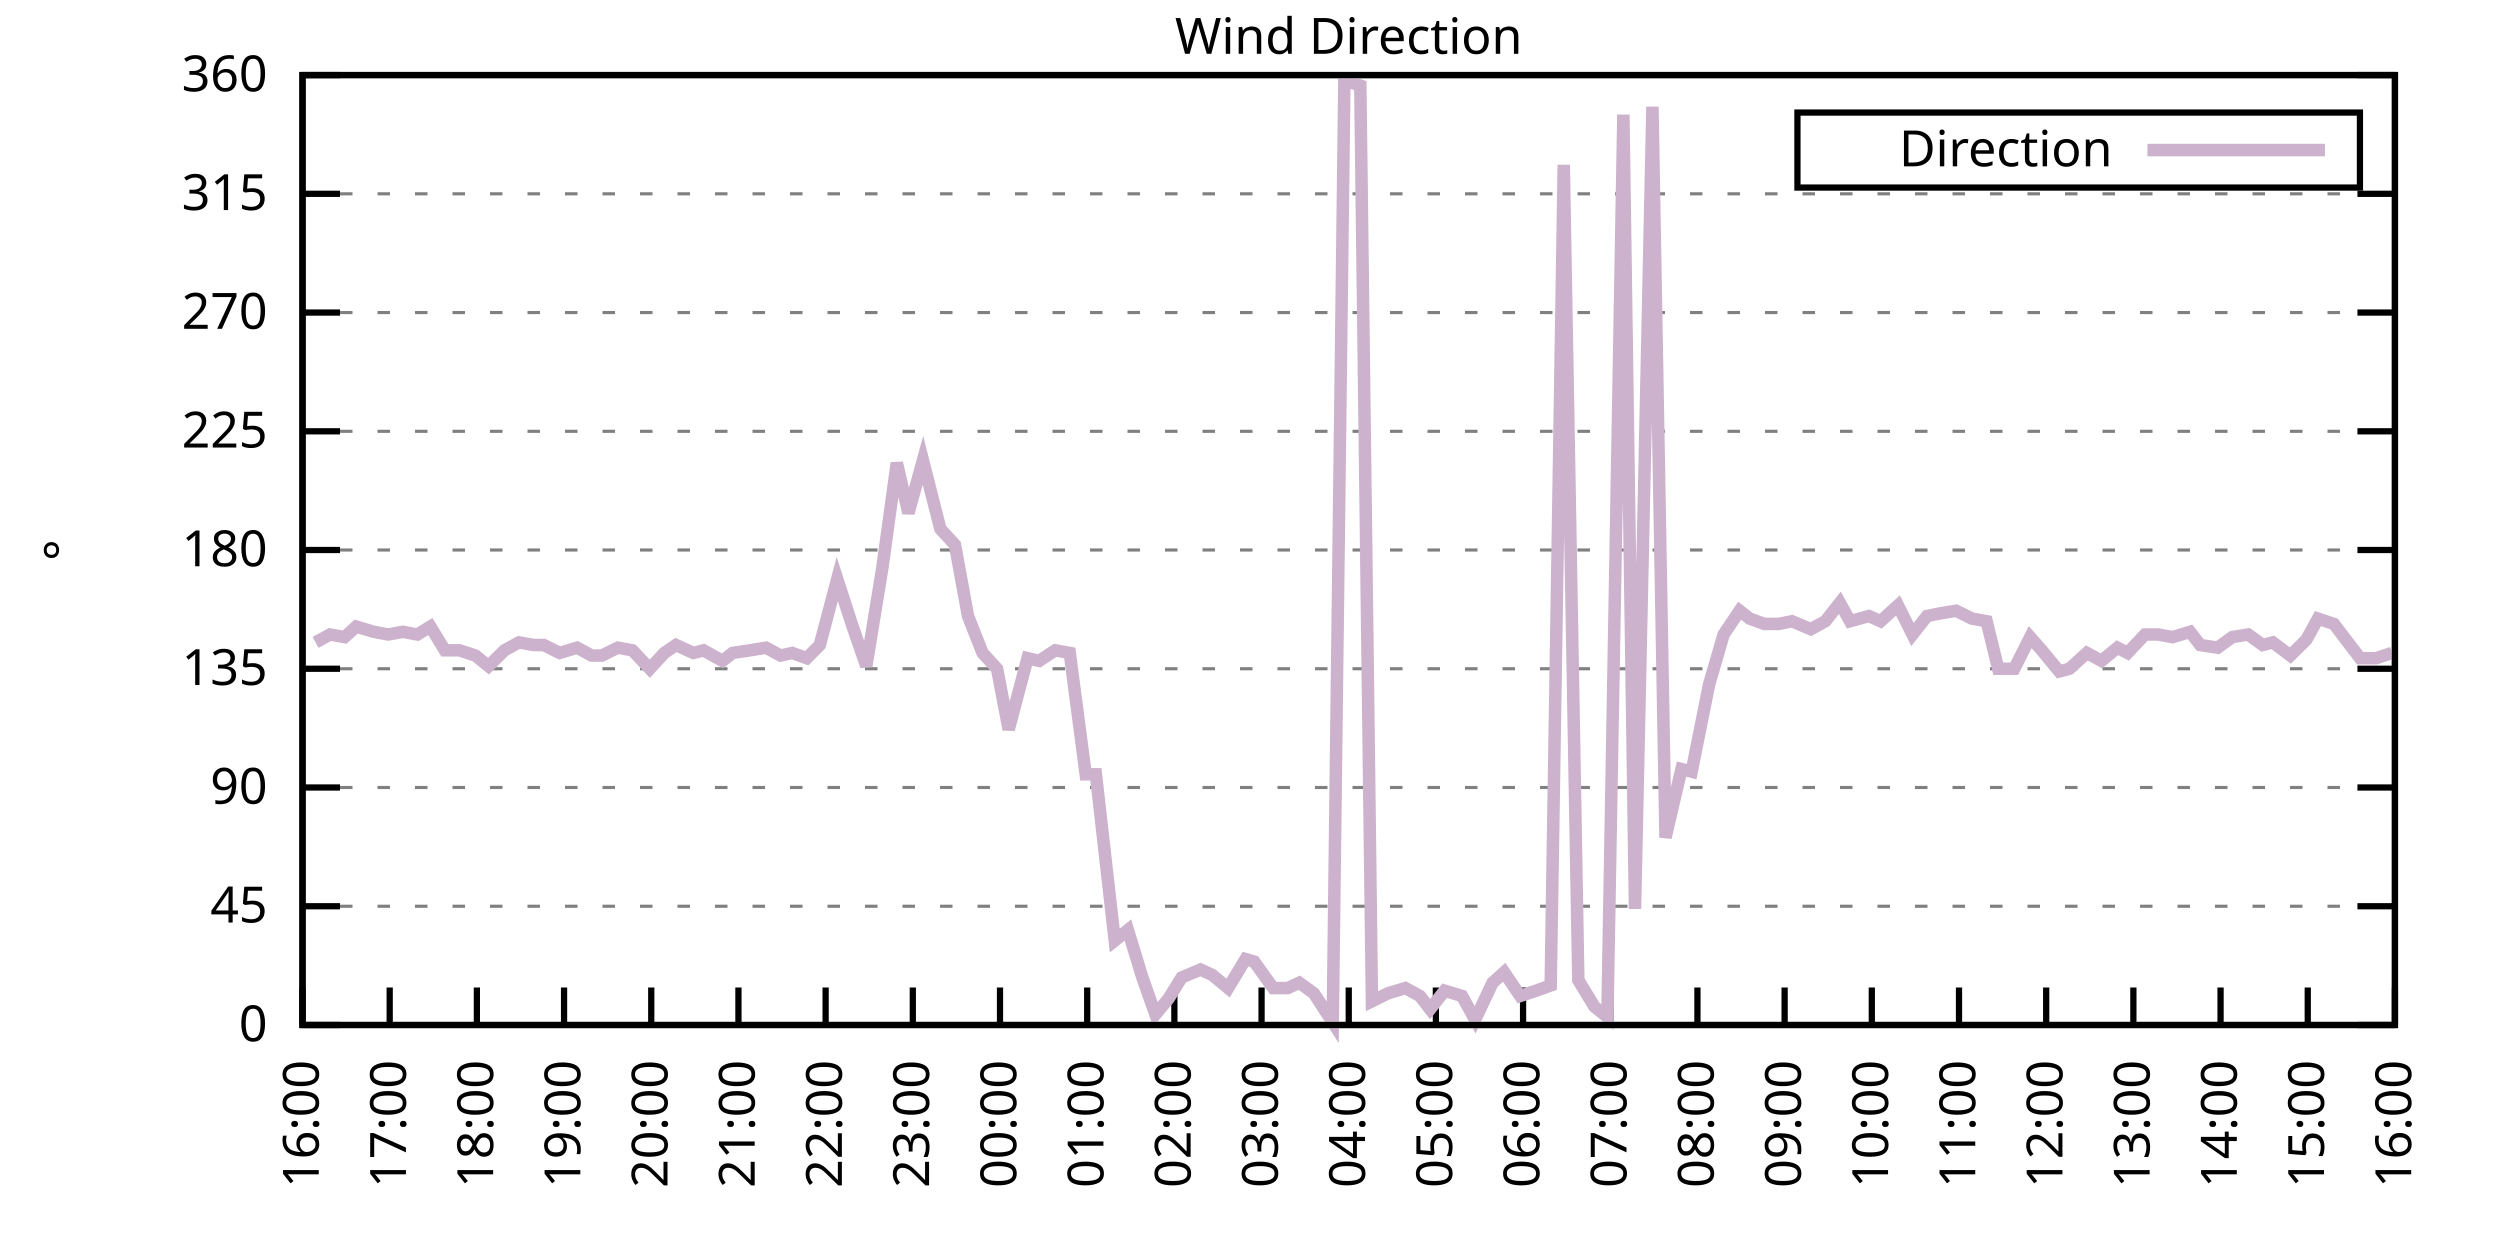
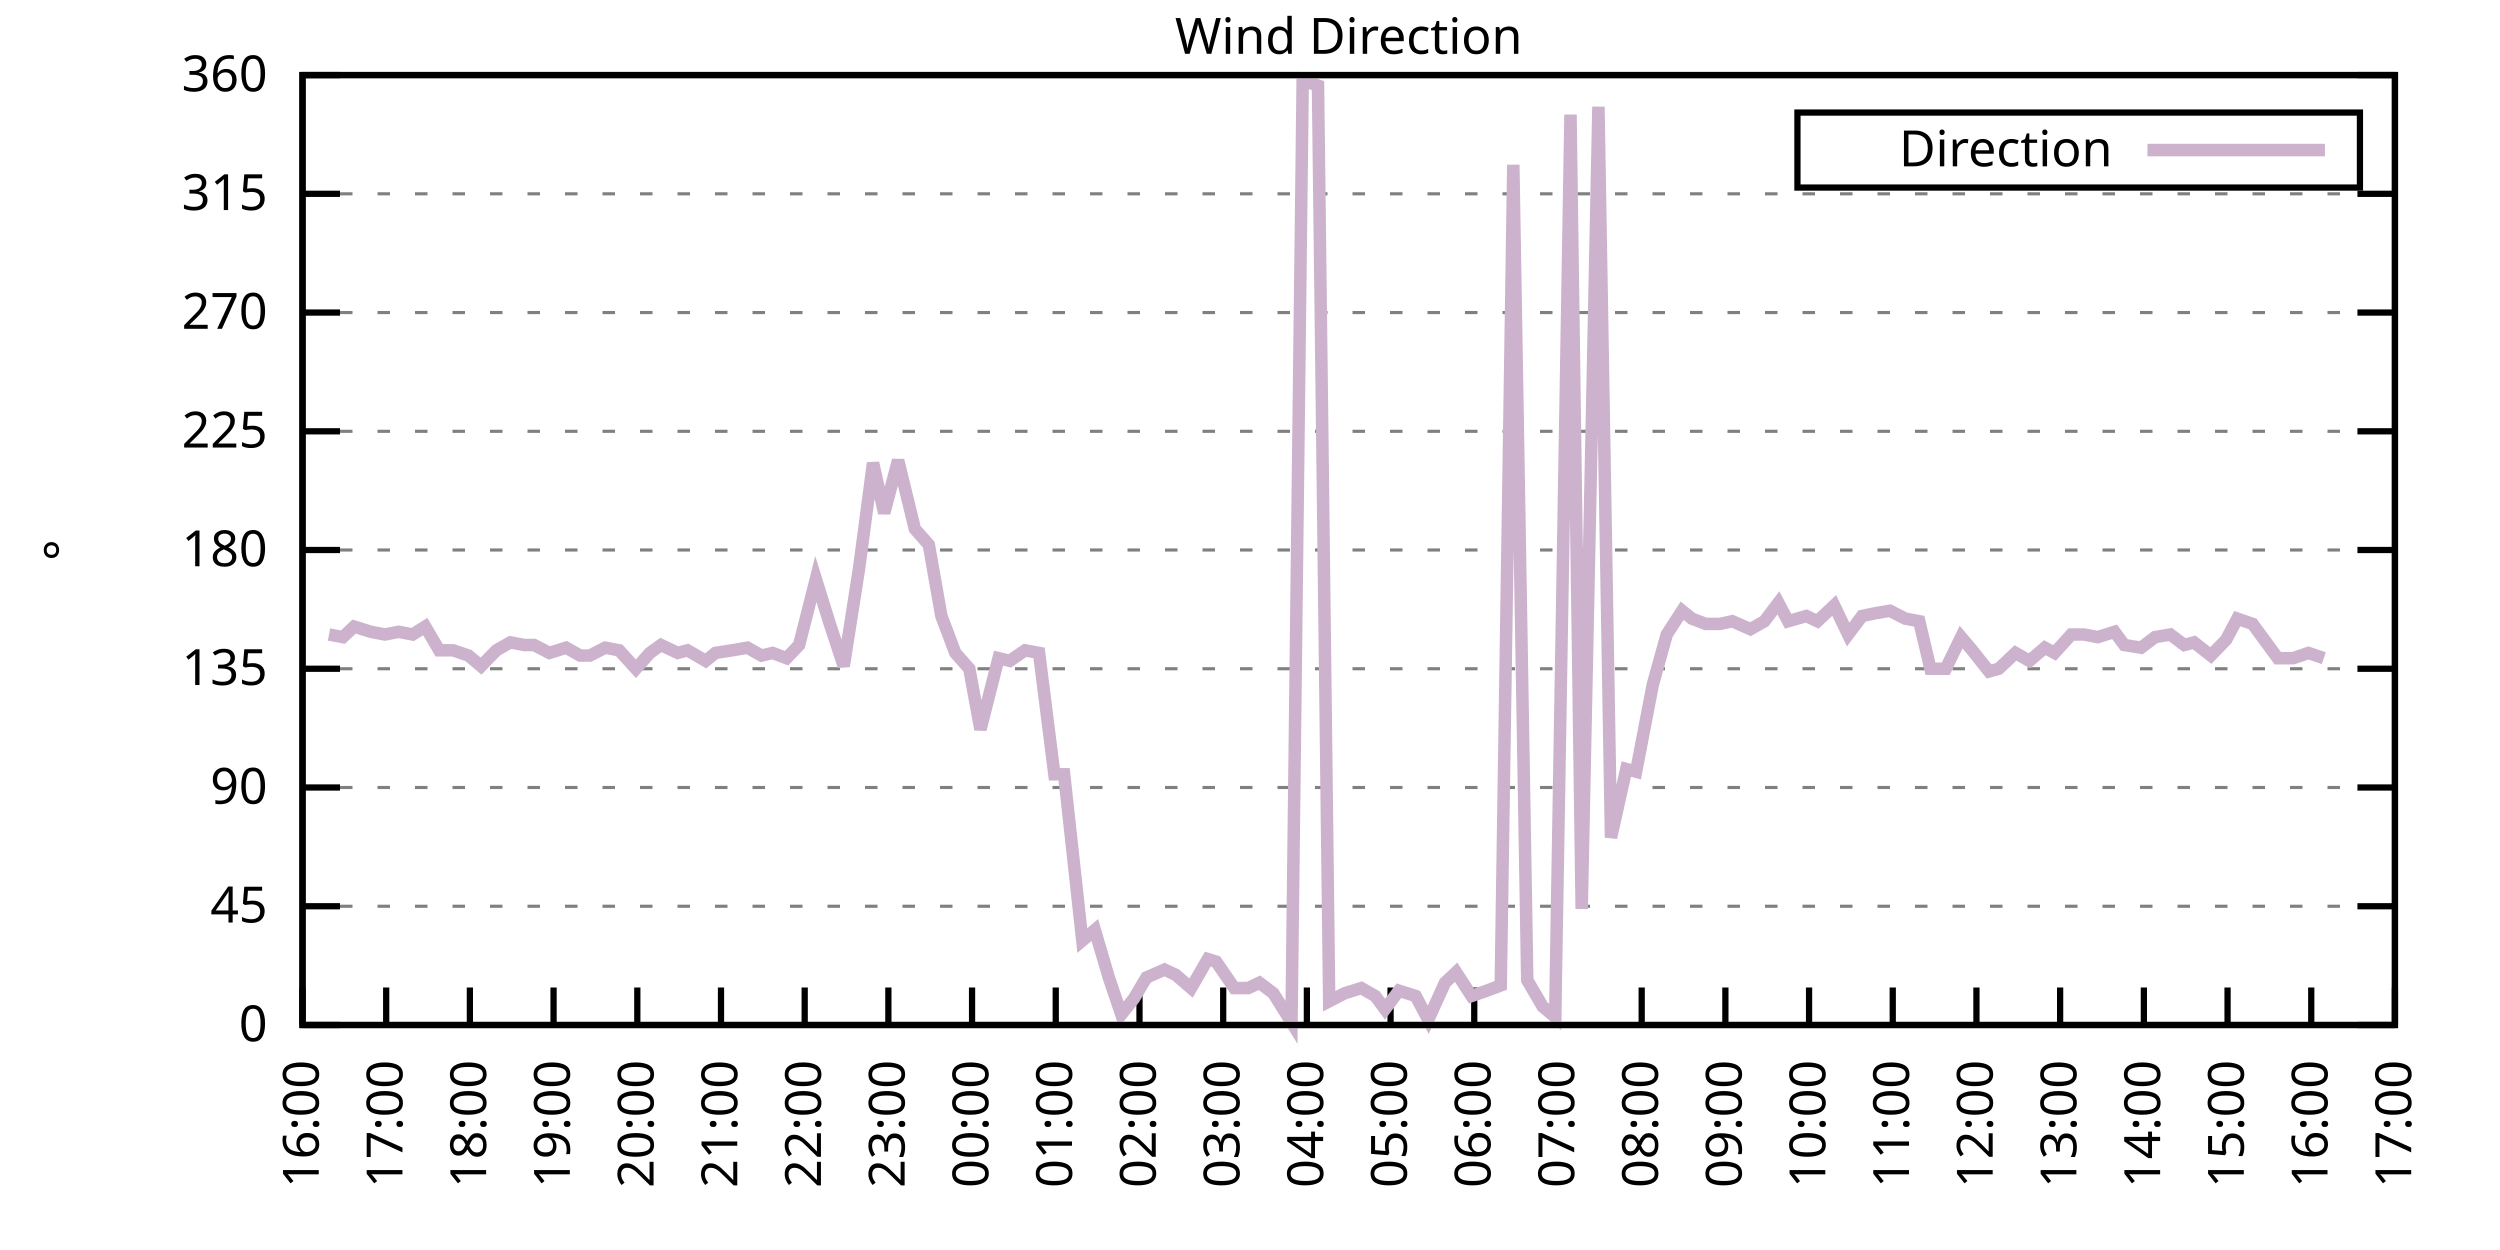
<svg xmlns="http://www.w3.org/2000/svg" xmlns:xlink="http://www.w3.org/1999/xlink" width="400" height="200" viewBox="0 0 400 200">
  <g id="gnuplot_canvas">
    <rect x="0" y="0" width="400" height="200" fill="none" />
    <defs>
      <circle id="gpDot" r="0.5" stroke-width="0.5" stroke="currentColor" />
      <path id="gpPt0" stroke-width="0.333" stroke="currentColor" d="M-1,0 h2 M0,-1 v2" />
      <path id="gpPt1" stroke-width="0.333" stroke="currentColor" d="M-1,-1 L1,1 M1,-1 L-1,1" />
      <path id="gpPt2" stroke-width="0.333" stroke="currentColor" d="M-1,0 L1,0 M0,-1 L0,1 M-1,-1 L1,1 M-1,1 L1,-1" />
      <rect id="gpPt3" stroke-width="0.333" stroke="currentColor" x="-1" y="-1" width="2" height="2" />
      <rect id="gpPt4" stroke-width="0.333" stroke="currentColor" fill="currentColor" x="-1" y="-1" width="2" height="2" />
      <circle id="gpPt5" stroke-width="0.333" stroke="currentColor" cx="0" cy="0" r="1" />
      <use xlink:href="#gpPt5" id="gpPt6" fill="currentColor" stroke="none" />
      <path id="gpPt7" stroke-width="0.333" stroke="currentColor" d="M0,-1.33 L-1.33,0.67 L1.33,0.67 z" />
      <use xlink:href="#gpPt7" id="gpPt8" fill="currentColor" stroke="none" />
      <use xlink:href="#gpPt7" id="gpPt9" stroke="currentColor" transform="rotate(180)" />
      <use xlink:href="#gpPt9" id="gpPt10" fill="currentColor" stroke="none" />
      <use xlink:href="#gpPt3" id="gpPt11" stroke="currentColor" transform="rotate(45)" />
      <use xlink:href="#gpPt11" id="gpPt12" fill="currentColor" stroke="none" />
      <path id="gpPt13" stroke-width="0.333" stroke="currentColor" d="M0,1.330 L1.265,0.411 L0.782,-1.067 L-0.782,-1.076 L-1.265,0.411 z" />
      <use xlink:href="#gpPt13" id="gpPt14" fill="currentColor" stroke="none" />
      <filter id="textbox" filterUnits="objectBoundingBox" x="0" y="0" height="1" width="1">
        <feFlood flood-color="white" flood-opacity="1" result="bgnd" />
        <feComposite in="SourceGraphic" in2="bgnd" operator="atop" />
      </filter>
      <filter id="greybox" filterUnits="objectBoundingBox" x="0" y="0" height="1" width="1">
        <feFlood flood-color="lightgrey" flood-opacity="1" result="grey" />
        <feComposite in="SourceGraphic" in2="grey" operator="atop" />
      </filter>
    </defs>
    <g fill="none" color="white" stroke="currentColor" stroke-width="1.00" stroke-linecap="butt" stroke-linejoin="miter">
</g>
    <g fill="none" color="black" stroke="currentColor" stroke-width="1.00" stroke-linecap="butt" stroke-linejoin="miter">
      <g stroke="none" shape-rendering="crispEdges">
        <polygon fill="rgb(255, 255, 255)" points="48.40,164.00 383.18,164.00 383.18,12.02 48.40,12.02 " />
      </g>
    </g>
    <g fill="none" color="black" stroke="currentColor" stroke-width="1.00" stroke-linecap="butt" stroke-linejoin="miter">
</g>
    <g fill="none" color="black" stroke="black" stroke-width="0.50" stroke-linecap="butt" stroke-linejoin="miter">
</g>
    <g fill="none" color="gray" stroke="currentColor" stroke-width="0.50" stroke-linecap="butt" stroke-linejoin="miter">
      <path stroke="gray" stroke-dasharray="2,4" class="gridline" d="M48.40,164.00 L383.19,164.00  " />
    </g>
    <g fill="none" color="gray" stroke="gray" stroke-width="1.00" stroke-linecap="butt" stroke-linejoin="miter">
</g>
    <g fill="none" color="black" stroke="currentColor" stroke-width="1.00" stroke-linecap="butt" stroke-linejoin="miter">
      <path stroke="black" d="M48.40,164.00 L54.40,164.00 M383.19,164.00 L377.19,164.00  " />
      <g transform="translate(42.80,166.60)" stroke="none" fill="black" font-family="Sans" font-size="8.00" text-anchor="end">
        <text>
          <tspan font-family="Sans"> 0</tspan>
        </text>
      </g>
    </g>
    <g fill="none" color="black" stroke="currentColor" stroke-width="1.00" stroke-linecap="butt" stroke-linejoin="miter">
</g>
    <g fill="none" color="black" stroke="black" stroke-width="0.50" stroke-linecap="butt" stroke-linejoin="miter">
</g>
    <g fill="none" color="gray" stroke="currentColor" stroke-width="0.50" stroke-linecap="butt" stroke-linejoin="miter">
      <path stroke="gray" stroke-dasharray="2,4" class="gridline" d="M48.40,145.00 L383.19,145.00  " />
    </g>
    <g fill="none" color="gray" stroke="gray" stroke-width="1.00" stroke-linecap="butt" stroke-linejoin="miter">
</g>
    <g fill="none" color="black" stroke="currentColor" stroke-width="1.00" stroke-linecap="butt" stroke-linejoin="miter">
      <path stroke="black" d="M48.40,145.00 L54.40,145.00 M383.19,145.00 L377.19,145.00  " />
      <g transform="translate(42.80,147.60)" stroke="none" fill="black" font-family="Sans" font-size="8.00" text-anchor="end">
        <text>
          <tspan font-family="Sans"> 45</tspan>
        </text>
      </g>
    </g>
    <g fill="none" color="black" stroke="currentColor" stroke-width="1.00" stroke-linecap="butt" stroke-linejoin="miter">
</g>
    <g fill="none" color="black" stroke="black" stroke-width="0.50" stroke-linecap="butt" stroke-linejoin="miter">
</g>
    <g fill="none" color="gray" stroke="currentColor" stroke-width="0.50" stroke-linecap="butt" stroke-linejoin="miter">
      <path stroke="gray" stroke-dasharray="2,4" class="gridline" d="M48.40,126.00 L383.19,126.00  " />
    </g>
    <g fill="none" color="gray" stroke="gray" stroke-width="1.00" stroke-linecap="butt" stroke-linejoin="miter">
</g>
    <g fill="none" color="black" stroke="currentColor" stroke-width="1.00" stroke-linecap="butt" stroke-linejoin="miter">
      <path stroke="black" d="M48.40,126.00 L54.40,126.00 M383.19,126.00 L377.19,126.00  " />
      <g transform="translate(42.80,128.60)" stroke="none" fill="black" font-family="Sans" font-size="8.00" text-anchor="end">
        <text>
          <tspan font-family="Sans"> 90</tspan>
        </text>
      </g>
    </g>
    <g fill="none" color="black" stroke="currentColor" stroke-width="1.00" stroke-linecap="butt" stroke-linejoin="miter">
</g>
    <g fill="none" color="black" stroke="black" stroke-width="0.50" stroke-linecap="butt" stroke-linejoin="miter">
</g>
    <g fill="none" color="gray" stroke="currentColor" stroke-width="0.50" stroke-linecap="butt" stroke-linejoin="miter">
      <path stroke="gray" stroke-dasharray="2,4" class="gridline" d="M48.40,107.00 L383.19,107.00  " />
    </g>
    <g fill="none" color="gray" stroke="gray" stroke-width="1.00" stroke-linecap="butt" stroke-linejoin="miter">
</g>
    <g fill="none" color="black" stroke="currentColor" stroke-width="1.00" stroke-linecap="butt" stroke-linejoin="miter">
      <path stroke="black" d="M48.40,107.00 L54.40,107.00 M383.19,107.00 L377.19,107.00  " />
      <g transform="translate(42.80,109.60)" stroke="none" fill="black" font-family="Sans" font-size="8.00" text-anchor="end">
        <text>
          <tspan font-family="Sans"> 135</tspan>
        </text>
      </g>
    </g>
    <g fill="none" color="black" stroke="currentColor" stroke-width="1.00" stroke-linecap="butt" stroke-linejoin="miter">
</g>
    <g fill="none" color="black" stroke="black" stroke-width="0.50" stroke-linecap="butt" stroke-linejoin="miter">
</g>
    <g fill="none" color="gray" stroke="currentColor" stroke-width="0.50" stroke-linecap="butt" stroke-linejoin="miter">
      <path stroke="gray" stroke-dasharray="2,4" class="gridline" d="M48.40,88.00 L383.19,88.00  " />
    </g>
    <g fill="none" color="gray" stroke="gray" stroke-width="1.00" stroke-linecap="butt" stroke-linejoin="miter">
</g>
    <g fill="none" color="black" stroke="currentColor" stroke-width="1.00" stroke-linecap="butt" stroke-linejoin="miter">
      <path stroke="black" d="M48.40,88.00 L54.40,88.00 M383.19,88.00 L377.19,88.00  " />
      <g transform="translate(42.80,90.60)" stroke="none" fill="black" font-family="Sans" font-size="8.00" text-anchor="end">
        <text>
          <tspan font-family="Sans"> 180</tspan>
        </text>
      </g>
    </g>
    <g fill="none" color="black" stroke="currentColor" stroke-width="1.00" stroke-linecap="butt" stroke-linejoin="miter">
</g>
    <g fill="none" color="black" stroke="black" stroke-width="0.50" stroke-linecap="butt" stroke-linejoin="miter">
</g>
    <g fill="none" color="gray" stroke="currentColor" stroke-width="0.50" stroke-linecap="butt" stroke-linejoin="miter">
      <path stroke="gray" stroke-dasharray="2,4" class="gridline" d="M48.40,69.01 L383.19,69.01  " />
    </g>
    <g fill="none" color="gray" stroke="gray" stroke-width="1.00" stroke-linecap="butt" stroke-linejoin="miter">
</g>
    <g fill="none" color="black" stroke="currentColor" stroke-width="1.00" stroke-linecap="butt" stroke-linejoin="miter">
      <path stroke="black" d="M48.40,69.01 L54.40,69.01 M383.19,69.01 L377.19,69.01  " />
      <g transform="translate(42.80,71.61)" stroke="none" fill="black" font-family="Sans" font-size="8.00" text-anchor="end">
        <text>
          <tspan font-family="Sans"> 225</tspan>
        </text>
      </g>
    </g>
    <g fill="none" color="black" stroke="currentColor" stroke-width="1.00" stroke-linecap="butt" stroke-linejoin="miter">
</g>
    <g fill="none" color="black" stroke="black" stroke-width="0.50" stroke-linecap="butt" stroke-linejoin="miter">
</g>
    <g fill="none" color="gray" stroke="currentColor" stroke-width="0.50" stroke-linecap="butt" stroke-linejoin="miter">
      <path stroke="gray" stroke-dasharray="2,4" class="gridline" d="M48.40,50.01 L383.19,50.01  " />
    </g>
    <g fill="none" color="gray" stroke="gray" stroke-width="1.00" stroke-linecap="butt" stroke-linejoin="miter">
</g>
    <g fill="none" color="black" stroke="currentColor" stroke-width="1.00" stroke-linecap="butt" stroke-linejoin="miter">
      <path stroke="black" d="M48.40,50.01 L54.40,50.01 M383.19,50.01 L377.19,50.01  " />
      <g transform="translate(42.80,52.61)" stroke="none" fill="black" font-family="Sans" font-size="8.00" text-anchor="end">
        <text>
          <tspan font-family="Sans"> 270</tspan>
        </text>
      </g>
    </g>
    <g fill="none" color="black" stroke="currentColor" stroke-width="1.00" stroke-linecap="butt" stroke-linejoin="miter">
</g>
    <g fill="none" color="black" stroke="black" stroke-width="0.50" stroke-linecap="butt" stroke-linejoin="miter">
</g>
    <g fill="none" color="gray" stroke="currentColor" stroke-width="0.50" stroke-linecap="butt" stroke-linejoin="miter">
      <path stroke="gray" stroke-dasharray="2,4" class="gridline" d="M48.40,31.01 L383.19,31.01  " />
    </g>
    <g fill="none" color="gray" stroke="gray" stroke-width="1.00" stroke-linecap="butt" stroke-linejoin="miter">
</g>
    <g fill="none" color="black" stroke="currentColor" stroke-width="1.00" stroke-linecap="butt" stroke-linejoin="miter">
      <path stroke="black" d="M48.40,31.01 L54.40,31.01 M383.19,31.01 L377.19,31.01  " />
      <g transform="translate(42.80,33.61)" stroke="none" fill="black" font-family="Sans" font-size="8.00" text-anchor="end">
        <text>
          <tspan font-family="Sans"> 315</tspan>
        </text>
      </g>
    </g>
    <g fill="none" color="black" stroke="currentColor" stroke-width="1.00" stroke-linecap="butt" stroke-linejoin="miter">
</g>
    <g fill="none" color="black" stroke="black" stroke-width="0.50" stroke-linecap="butt" stroke-linejoin="miter">
</g>
    <g fill="none" color="gray" stroke="currentColor" stroke-width="0.50" stroke-linecap="butt" stroke-linejoin="miter">
      <path stroke="gray" stroke-dasharray="2,4" class="gridline" d="M48.40,12.01 L383.19,12.01  " />
    </g>
    <g fill="none" color="gray" stroke="gray" stroke-width="1.00" stroke-linecap="butt" stroke-linejoin="miter">
</g>
    <g fill="none" color="black" stroke="currentColor" stroke-width="1.00" stroke-linecap="butt" stroke-linejoin="miter">
      <path stroke="black" d="M48.40,12.01 L54.40,12.01 M383.19,12.01 L377.19,12.01  " />
      <g transform="translate(42.80,14.61)" stroke="none" fill="black" font-family="Sans" font-size="8.00" text-anchor="end">
        <text>
          <tspan font-family="Sans"> 360</tspan>
        </text>
      </g>
    </g>
    <g fill="none" color="black" stroke="currentColor" stroke-width="1.00" stroke-linecap="butt" stroke-linejoin="miter">
      <path stroke="black" d="M48.40,164.00 L48.40,158.00  " />
      <g transform="translate(51.00,169.60) rotate(270.00)" stroke="none" fill="black" font-family="Sans" font-size="8.00" text-anchor="end">
        <text>
          <tspan font-family="Sans">16:00</tspan>
        </text>
      </g>
    </g>
    <g fill="none" color="black" stroke="currentColor" stroke-width="1.00" stroke-linecap="butt" stroke-linejoin="miter">
-       <path stroke="black" d="M62.35,164.00 L62.35,158.00  " />
-       <g transform="translate(64.95,169.60) rotate(270.00)" stroke="none" fill="black" font-family="Sans" font-size="8.00" text-anchor="end">
+       <path stroke="black" d="M61.79,164.00 L61.79,158.00  " />
+       <g transform="translate(64.39,169.60) rotate(270.00)" stroke="none" fill="black" font-family="Sans" font-size="8.00" text-anchor="end">
        <text>
          <tspan font-family="Sans">17:00</tspan>
        </text>
      </g>
    </g>
    <g fill="none" color="black" stroke="currentColor" stroke-width="1.00" stroke-linecap="butt" stroke-linejoin="miter">
-       <path stroke="black" d="M76.30,164.00 L76.30,158.00  " />
-       <g transform="translate(78.90,169.60) rotate(270.00)" stroke="none" fill="black" font-family="Sans" font-size="8.00" text-anchor="end">
+       <path stroke="black" d="M75.18,164.00 L75.18,158.00  " />
+       <g transform="translate(77.78,169.60) rotate(270.00)" stroke="none" fill="black" font-family="Sans" font-size="8.00" text-anchor="end">
        <text>
          <tspan font-family="Sans">18:00</tspan>
        </text>
      </g>
    </g>
    <g fill="none" color="black" stroke="currentColor" stroke-width="1.00" stroke-linecap="butt" stroke-linejoin="miter">
-       <path stroke="black" d="M90.25,164.00 L90.25,158.00  " />
-       <g transform="translate(92.85,169.60) rotate(270.00)" stroke="none" fill="black" font-family="Sans" font-size="8.00" text-anchor="end">
+       <path stroke="black" d="M88.57,164.00 L88.57,158.00  " />
+       <g transform="translate(91.17,169.60) rotate(270.00)" stroke="none" fill="black" font-family="Sans" font-size="8.00" text-anchor="end">
        <text>
          <tspan font-family="Sans">19:00</tspan>
        </text>
      </g>
    </g>
    <g fill="none" color="black" stroke="currentColor" stroke-width="1.00" stroke-linecap="butt" stroke-linejoin="miter">
-       <path stroke="black" d="M104.20,164.00 L104.20,158.00  " />
-       <g transform="translate(106.80,169.60) rotate(270.00)" stroke="none" fill="black" font-family="Sans" font-size="8.00" text-anchor="end">
+       <path stroke="black" d="M101.97,164.00 L101.97,158.00  " />
+       <g transform="translate(104.57,169.60) rotate(270.00)" stroke="none" fill="black" font-family="Sans" font-size="8.00" text-anchor="end">
        <text>
          <tspan font-family="Sans">20:00</tspan>
        </text>
      </g>
    </g>
    <g fill="none" color="black" stroke="currentColor" stroke-width="1.00" stroke-linecap="butt" stroke-linejoin="miter">
-       <path stroke="black" d="M118.15,164.00 L118.15,158.00  " />
-       <g transform="translate(120.75,169.60) rotate(270.00)" stroke="none" fill="black" font-family="Sans" font-size="8.00" text-anchor="end">
+       <path stroke="black" d="M115.36,164.00 L115.36,158.00  " />
+       <g transform="translate(117.96,169.60) rotate(270.00)" stroke="none" fill="black" font-family="Sans" font-size="8.00" text-anchor="end">
        <text>
          <tspan font-family="Sans">21:00</tspan>
        </text>
      </g>
    </g>
    <g fill="none" color="black" stroke="currentColor" stroke-width="1.00" stroke-linecap="butt" stroke-linejoin="miter">
-       <path stroke="black" d="M132.10,164.00 L132.10,158.00  " />
-       <g transform="translate(134.70,169.60) rotate(270.00)" stroke="none" fill="black" font-family="Sans" font-size="8.00" text-anchor="end">
+       <path stroke="black" d="M128.75,164.00 L128.75,158.00  " />
+       <g transform="translate(131.35,169.60) rotate(270.00)" stroke="none" fill="black" font-family="Sans" font-size="8.00" text-anchor="end">
        <text>
          <tspan font-family="Sans">22:00</tspan>
        </text>
      </g>
    </g>
    <g fill="none" color="black" stroke="currentColor" stroke-width="1.00" stroke-linecap="butt" stroke-linejoin="miter">
-       <path stroke="black" d="M146.05,164.00 L146.05,158.00  " />
-       <g transform="translate(148.65,169.60) rotate(270.00)" stroke="none" fill="black" font-family="Sans" font-size="8.00" text-anchor="end">
+       <path stroke="black" d="M142.14,164.00 L142.14,158.00  " />
+       <g transform="translate(144.74,169.60) rotate(270.00)" stroke="none" fill="black" font-family="Sans" font-size="8.00" text-anchor="end">
        <text>
          <tspan font-family="Sans">23:00</tspan>
        </text>
      </g>
    </g>
    <g fill="none" color="black" stroke="currentColor" stroke-width="1.00" stroke-linecap="butt" stroke-linejoin="miter">
-       <path stroke="black" d="M160.00,164.00 L160.00,158.00  " />
-       <g transform="translate(162.60,169.60) rotate(270.00)" stroke="none" fill="black" font-family="Sans" font-size="8.00" text-anchor="end">
+       <path stroke="black" d="M155.53,164.00 L155.53,158.00  " />
+       <g transform="translate(158.13,169.60) rotate(270.00)" stroke="none" fill="black" font-family="Sans" font-size="8.00" text-anchor="end">
        <text>
          <tspan font-family="Sans">00:00</tspan>
        </text>
      </g>
    </g>
    <g fill="none" color="black" stroke="currentColor" stroke-width="1.00" stroke-linecap="butt" stroke-linejoin="miter">
-       <path stroke="black" d="M173.95,164.00 L173.95,158.00  " />
-       <g transform="translate(176.55,169.60) rotate(270.00)" stroke="none" fill="black" font-family="Sans" font-size="8.00" text-anchor="end">
+       <path stroke="black" d="M168.92,164.00 L168.92,158.00  " />
+       <g transform="translate(171.52,169.60) rotate(270.00)" stroke="none" fill="black" font-family="Sans" font-size="8.00" text-anchor="end">
        <text>
          <tspan font-family="Sans">01:00</tspan>
        </text>
      </g>
    </g>
    <g fill="none" color="black" stroke="currentColor" stroke-width="1.00" stroke-linecap="butt" stroke-linejoin="miter">
-       <path stroke="black" d="M187.90,164.00 L187.90,158.00  " />
-       <g transform="translate(190.50,169.60) rotate(270.00)" stroke="none" fill="black" font-family="Sans" font-size="8.00" text-anchor="end">
+       <path stroke="black" d="M182.32,164.00 L182.32,158.00  " />
+       <g transform="translate(184.92,169.60) rotate(270.00)" stroke="none" fill="black" font-family="Sans" font-size="8.00" text-anchor="end">
        <text>
          <tspan font-family="Sans">02:00</tspan>
        </text>
      </g>
    </g>
    <g fill="none" color="black" stroke="currentColor" stroke-width="1.00" stroke-linecap="butt" stroke-linejoin="miter">
-       <path stroke="black" d="M201.85,164.00 L201.85,158.00  " />
-       <g transform="translate(204.45,169.60) rotate(270.00)" stroke="none" fill="black" font-family="Sans" font-size="8.00" text-anchor="end">
+       <path stroke="black" d="M195.71,164.00 L195.71,158.00  " />
+       <g transform="translate(198.31,169.60) rotate(270.00)" stroke="none" fill="black" font-family="Sans" font-size="8.00" text-anchor="end">
        <text>
          <tspan font-family="Sans">03:00</tspan>
        </text>
      </g>
    </g>
    <g fill="none" color="black" stroke="currentColor" stroke-width="1.00" stroke-linecap="butt" stroke-linejoin="miter">
-       <path stroke="black" d="M215.80,164.00 L215.80,158.00  " />
-       <g transform="translate(218.40,169.60) rotate(270.00)" stroke="none" fill="black" font-family="Sans" font-size="8.00" text-anchor="end">
+       <path stroke="black" d="M209.10,164.00 L209.10,158.00  " />
+       <g transform="translate(211.70,169.60) rotate(270.00)" stroke="none" fill="black" font-family="Sans" font-size="8.00" text-anchor="end">
        <text>
          <tspan font-family="Sans">04:00</tspan>
        </text>
      </g>
    </g>
    <g fill="none" color="black" stroke="currentColor" stroke-width="1.00" stroke-linecap="butt" stroke-linejoin="miter">
-       <path stroke="black" d="M229.74,164.00 L229.74,158.00  " />
-       <g transform="translate(232.34,169.60) rotate(270.00)" stroke="none" fill="black" font-family="Sans" font-size="8.00" text-anchor="end">
+       <path stroke="black" d="M222.49,164.00 L222.49,158.00  " />
+       <g transform="translate(225.09,169.60) rotate(270.00)" stroke="none" fill="black" font-family="Sans" font-size="8.00" text-anchor="end">
        <text>
          <tspan font-family="Sans">05:00</tspan>
        </text>
      </g>
    </g>
    <g fill="none" color="black" stroke="currentColor" stroke-width="1.00" stroke-linecap="butt" stroke-linejoin="miter">
-       <path stroke="black" d="M243.69,164.00 L243.69,158.00  " />
-       <g transform="translate(246.29,169.60) rotate(270.00)" stroke="none" fill="black" font-family="Sans" font-size="8.00" text-anchor="end">
+       <path stroke="black" d="M235.88,164.00 L235.88,158.00  " />
+       <g transform="translate(238.48,169.60) rotate(270.00)" stroke="none" fill="black" font-family="Sans" font-size="8.00" text-anchor="end">
        <text>
          <tspan font-family="Sans">06:00</tspan>
        </text>
      </g>
    </g>
    <g fill="none" color="black" stroke="currentColor" stroke-width="1.00" stroke-linecap="butt" stroke-linejoin="miter">
-       <path stroke="black" d="M257.64,164.00 L257.64,158.00  " />
-       <g transform="translate(260.24,169.60) rotate(270.00)" stroke="none" fill="black" font-family="Sans" font-size="8.00" text-anchor="end">
+       <path stroke="black" d="M249.27,164.00 L249.27,158.00  " />
+       <g transform="translate(251.87,169.60) rotate(270.00)" stroke="none" fill="black" font-family="Sans" font-size="8.00" text-anchor="end">
        <text>
          <tspan font-family="Sans">07:00</tspan>
        </text>
      </g>
    </g>
    <g fill="none" color="black" stroke="currentColor" stroke-width="1.00" stroke-linecap="butt" stroke-linejoin="miter">
-       <path stroke="black" d="M271.59,164.00 L271.59,158.00  " />
-       <g transform="translate(274.19,169.60) rotate(270.00)" stroke="none" fill="black" font-family="Sans" font-size="8.00" text-anchor="end">
+       <path stroke="black" d="M262.67,164.00 L262.67,158.00  " />
+       <g transform="translate(265.27,169.60) rotate(270.00)" stroke="none" fill="black" font-family="Sans" font-size="8.00" text-anchor="end">
        <text>
          <tspan font-family="Sans">08:00</tspan>
        </text>
      </g>
    </g>
    <g fill="none" color="black" stroke="currentColor" stroke-width="1.00" stroke-linecap="butt" stroke-linejoin="miter">
-       <path stroke="black" d="M285.54,164.00 L285.54,158.00  " />
-       <g transform="translate(288.14,169.60) rotate(270.00)" stroke="none" fill="black" font-family="Sans" font-size="8.00" text-anchor="end">
+       <path stroke="black" d="M276.06,164.00 L276.06,158.00  " />
+       <g transform="translate(278.66,169.60) rotate(270.00)" stroke="none" fill="black" font-family="Sans" font-size="8.00" text-anchor="end">
        <text>
          <tspan font-family="Sans">09:00</tspan>
        </text>
      </g>
    </g>
    <g fill="none" color="black" stroke="currentColor" stroke-width="1.00" stroke-linecap="butt" stroke-linejoin="miter">
-       <path stroke="black" d="M299.49,164.00 L299.49,158.00  " />
-       <g transform="translate(302.09,169.60) rotate(270.00)" stroke="none" fill="black" font-family="Sans" font-size="8.00" text-anchor="end">
+       <path stroke="black" d="M289.45,164.00 L289.45,158.00  " />
+       <g transform="translate(292.05,169.60) rotate(270.00)" stroke="none" fill="black" font-family="Sans" font-size="8.00" text-anchor="end">
        <text>
          <tspan font-family="Sans">10:00</tspan>
        </text>
      </g>
    </g>
    <g fill="none" color="black" stroke="currentColor" stroke-width="1.00" stroke-linecap="butt" stroke-linejoin="miter">
-       <path stroke="black" d="M313.44,164.00 L313.44,158.00  " />
-       <g transform="translate(316.04,169.60) rotate(270.00)" stroke="none" fill="black" font-family="Sans" font-size="8.00" text-anchor="end">
+       <path stroke="black" d="M302.84,164.00 L302.84,158.00  " />
+       <g transform="translate(305.44,169.60) rotate(270.00)" stroke="none" fill="black" font-family="Sans" font-size="8.00" text-anchor="end">
        <text>
          <tspan font-family="Sans">11:00</tspan>
        </text>
      </g>
    </g>
    <g fill="none" color="black" stroke="currentColor" stroke-width="1.00" stroke-linecap="butt" stroke-linejoin="miter">
-       <path stroke="black" d="M327.39,164.00 L327.39,158.00  " />
-       <g transform="translate(329.99,169.60) rotate(270.00)" stroke="none" fill="black" font-family="Sans" font-size="8.00" text-anchor="end">
+       <path stroke="black" d="M316.23,164.00 L316.23,158.00  " />
+       <g transform="translate(318.83,169.60) rotate(270.00)" stroke="none" fill="black" font-family="Sans" font-size="8.00" text-anchor="end">
        <text>
          <tspan font-family="Sans">12:00</tspan>
        </text>
      </g>
    </g>
    <g fill="none" color="black" stroke="currentColor" stroke-width="1.00" stroke-linecap="butt" stroke-linejoin="miter">
-       <path stroke="black" d="M341.34,164.00 L341.34,158.00  " />
-       <g transform="translate(343.94,169.60) rotate(270.00)" stroke="none" fill="black" font-family="Sans" font-size="8.00" text-anchor="end">
+       <path stroke="black" d="M329.62,164.00 L329.62,158.00  " />
+       <g transform="translate(332.22,169.60) rotate(270.00)" stroke="none" fill="black" font-family="Sans" font-size="8.00" text-anchor="end">
        <text>
          <tspan font-family="Sans">13:00</tspan>
        </text>
      </g>
    </g>
    <g fill="none" color="black" stroke="currentColor" stroke-width="1.00" stroke-linecap="butt" stroke-linejoin="miter">
-       <path stroke="black" d="M355.29,164.00 L355.29,158.00  " />
-       <g transform="translate(357.89,169.60) rotate(270.00)" stroke="none" fill="black" font-family="Sans" font-size="8.00" text-anchor="end">
+       <path stroke="black" d="M343.02,164.00 L343.02,158.00  " />
+       <g transform="translate(345.62,169.60) rotate(270.00)" stroke="none" fill="black" font-family="Sans" font-size="8.00" text-anchor="end">
        <text>
          <tspan font-family="Sans">14:00</tspan>
        </text>
      </g>
    </g>
    <g fill="none" color="black" stroke="currentColor" stroke-width="1.00" stroke-linecap="butt" stroke-linejoin="miter">
-       <path stroke="black" d="M369.24,164.00 L369.24,158.00  " />
-       <g transform="translate(371.84,169.60) rotate(270.00)" stroke="none" fill="black" font-family="Sans" font-size="8.00" text-anchor="end">
+       <path stroke="black" d="M356.41,164.00 L356.41,158.00  " />
+       <g transform="translate(359.01,169.60) rotate(270.00)" stroke="none" fill="black" font-family="Sans" font-size="8.00" text-anchor="end">
        <text>
          <tspan font-family="Sans">15:00</tspan>
+         </text>
+       </g>
+     </g>
+     <g fill="none" color="black" stroke="currentColor" stroke-width="1.00" stroke-linecap="butt" stroke-linejoin="miter">
+       <path stroke="black" d="M369.80,164.00 L369.80,158.00  " />
+       <g transform="translate(372.40,169.60) rotate(270.00)" stroke="none" fill="black" font-family="Sans" font-size="8.00" text-anchor="end">
+         <text>
+           <tspan font-family="Sans">16:00</tspan>
        </text>
      </g>
    </g>
    <g fill="none" color="black" stroke="currentColor" stroke-width="1.00" stroke-linecap="butt" stroke-linejoin="miter">
      <path stroke="black" d="M383.19,164.00 L383.19,158.00  " />
      <g transform="translate(385.79,169.60) rotate(270.00)" stroke="none" fill="black" font-family="Sans" font-size="8.00" text-anchor="end">
        <text>
-           <tspan font-family="Sans">16:00</tspan>
+           <tspan font-family="Sans">17:00</tspan>
        </text>
      </g>
    </g>
    <g fill="none" color="black" stroke="currentColor" stroke-width="1.00" stroke-linecap="butt" stroke-linejoin="miter">
</g>
    <g fill="none" color="black" stroke="currentColor" stroke-width="1.00" stroke-linecap="butt" stroke-linejoin="miter">
      <path stroke="black" d="M48.40,12.01 L48.40,164.00 L383.19,164.00 L383.19,12.01 L48.40,12.01 Z  " />
    </g>
    <g fill="none" color="black" stroke="currentColor" stroke-width="1.00" stroke-linecap="butt" stroke-linejoin="miter">
</g>
    <g fill="none" color="black" stroke="currentColor" stroke-width="1.00" stroke-linecap="butt" stroke-linejoin="miter">
      <path stroke="black" d="M287.59,30.01 L287.59,18.01 L377.59,18.01 L377.59,30.01 L287.59,30.01 Z  " />
    </g>
    <g id="Wind_direction_plot_1">
      <g fill="none" color="white" stroke="black" stroke-width="2.00" stroke-linecap="butt" stroke-linejoin="miter">
</g>
      <g fill="none" color="black" stroke="currentColor" stroke-width="2.00" stroke-linecap="butt" stroke-linejoin="miter">
        <g transform="translate(337.99,26.61)" stroke="none" fill="black" font-family="Sans" font-size="8.00" text-anchor="end">
          <text>
            <tspan font-family="Sans">Direction</tspan>
          </text>
        </g>
      </g>
      <g fill="none" color="black" stroke="currentColor" stroke-width="2.00" stroke-linecap="butt" stroke-linejoin="miter">
-         <path stroke="rgb(204, 178, 204)" d="M343.59,24.01 L371.99,24.01 M50.49,102.78 L52.82,101.52 L55.14,101.94 L57.00,100.25 L59.79,101.09 L62.12,101.52   L64.44,101.09 L66.77,101.52 L68.86,100.25 L71.18,104.05 L73.51,104.05 L76.07,104.89 L78.16,106.58 L80.72,104.05   L83.04,102.78 L85.37,103.20 L86.99,103.20 L89.55,104.47 L92.34,103.63 L94.67,104.89 L96.29,104.89 L98.85,103.63   L101.18,104.05 L103.97,107.00 L106.29,104.47 L108.15,103.20 L110.94,104.47 L112.57,104.05 L115.59,105.74 L117.22,104.47   L120.01,104.05 L122.57,103.63 L124.89,104.89 L126.75,104.47 L129.08,105.31 L131.17,103.20 L133.96,92.65 L136.28,99.83   L138.61,106.58 L141.16,90.96 L143.49,74.07 L145.35,82.09 L147.67,73.65 L150.46,84.63 L152.79,87.16 L154.88,98.56   L157.21,104.47 L159.53,107.00 L161.39,116.71 L164.41,105.31 L166.27,105.74 L168.83,104.05 L171.16,104.47 L173.71,123.89   L175.34,123.89 L178.36,150.49 L180.46,148.80 L182.78,156.40 L184.87,162.31 L186.97,159.78 L189.06,156.40 L192.08,155.13   L193.94,155.98 L196.50,158.09 L199.29,153.45 L200.68,153.87 L203.71,158.09 L206.03,158.09 L207.89,157.24 L210.22,158.93   L213.24,163.58 L215.10,12.85 L217.65,13.70 L219.51,160.20 L222.07,158.93 L224.86,158.09 L227.19,159.36 L228.81,161.47   L231.14,158.51 L233.93,159.36 L236.02,163.16 L238.81,157.24 L240.67,155.56 L243.23,159.36 L245.79,158.51 L248.11,157.67   L250.20,26.36 L252.53,156.82 L255.09,161.04 L257.18,162.73 L259.74,18.34 L261.60,145.42 L264.39,17.08 L266.48,134.02   L269.04,123.05 L270.66,123.47 L273.45,109.54 L275.78,101.52 L278.34,97.72 L279.96,98.98 L282.29,99.83 L284.61,99.83   L286.71,99.40 L289.73,100.67 L292.05,99.40 L294.38,96.45 L296.01,99.40 L299.03,98.56 L300.89,99.40 L303.68,96.87   L306.00,101.52 L308.33,98.56 L310.42,98.14 L312.98,97.72 L315.53,98.98 L317.86,99.40 L319.72,107.00 L322.28,107.00   L324.83,101.94 L326.69,104.05 L329.48,107.43 L331.11,107.00 L333.90,104.47 L336.23,105.74 L338.78,103.63 L340.41,104.47   L343.20,101.52 L345.29,101.52 L347.62,101.94 L350.41,101.09 L352.04,103.20 L354.83,103.63 L357.15,101.94 L359.71,101.52   L362.03,103.20 L363.66,102.78 L366.45,104.89 L369.01,102.36 L370.87,98.98 L373.43,99.83 L377.61,105.31 L380.17,105.31   L382.73,104.47  " />
+         <path stroke="rgb(204, 178, 204)" d="M343.59,24.01 L371.99,24.01 M52.64,101.52 L54.87,101.94 L56.66,100.25 L59.34,101.09 L61.57,101.52 L63.80,101.09   L66.03,101.52 L68.04,100.25 L70.27,104.05 L72.50,104.05 L74.96,104.89 L76.97,106.58 L79.42,104.05 L81.66,102.78   L83.89,103.20 L85.45,103.20 L87.91,104.47 L90.58,103.63 L92.82,104.89 L94.38,104.89 L96.83,103.63 L99.06,104.05   L101.74,107.00 L103.98,104.47 L105.76,103.20 L108.44,104.47 L110.00,104.05 L112.90,105.74 L114.47,104.47 L117.14,104.05   L119.60,103.63 L121.83,104.89 L123.62,104.47 L125.85,105.31 L127.86,103.20 L130.54,92.65 L132.77,99.83 L135.00,106.58   L137.45,90.96 L139.69,74.07 L141.47,82.09 L143.70,73.65 L146.38,84.63 L148.61,87.16 L150.62,98.56 L152.85,104.47   L155.09,107.00 L156.87,116.71 L159.77,105.31 L161.56,105.74 L164.01,104.05 L166.25,104.47 L168.70,123.89 L170.26,123.89   L173.17,150.49 L175.17,148.80 L177.41,156.40 L179.41,162.31 L181.42,159.78 L183.43,156.40 L186.33,155.13 L188.12,155.98   L190.57,158.09 L193.25,153.45 L194.59,153.87 L197.49,158.09 L199.73,158.09 L201.51,157.24 L203.74,158.93 L206.64,163.58   L208.43,12.85 L210.88,13.70 L212.67,160.20 L215.13,158.93 L217.80,158.09 L220.04,159.36 L221.60,161.47 L223.83,158.51   L226.51,159.36 L228.52,163.16 L231.20,157.24 L232.98,155.56 L235.44,159.36 L237.89,158.51 L240.12,157.67 L242.13,26.36   L244.36,156.82 L246.82,161.04 L248.83,162.73 L251.28,18.34 L253.07,145.42 L255.75,17.08 L257.76,134.02 L260.21,123.05   L261.77,123.47 L264.45,109.54 L266.68,101.52 L269.14,97.72 L270.70,98.98 L272.93,99.83 L275.16,99.83 L277.17,99.40   L280.07,100.67 L282.31,99.40 L284.54,96.45 L286.10,99.40 L289.00,98.56 L290.79,99.40 L293.47,96.87 L295.70,101.52   L297.93,98.56 L299.94,98.14 L302.39,97.72 L304.85,98.98 L307.08,99.40 L308.87,107.00 L311.32,107.00 L313.78,101.94   L315.56,104.05 L318.24,107.43 L319.80,107.00 L322.48,104.47 L324.71,105.74 L327.17,103.63 L328.73,104.47 L331.41,101.52   L333.42,101.52 L335.65,101.94 L338.33,101.09 L339.89,103.20 L342.57,103.63 L344.80,101.94 L347.26,101.52 L349.49,103.20   L351.05,102.78 L353.73,104.89 L356.18,102.36 L357.97,98.98 L360.42,99.83 L364.44,105.31 L366.90,105.31 L369.35,104.47   L371.81,105.31  " />
      </g>
    </g>
    <g fill="none" color="black" stroke="currentColor" stroke-width="2.00" stroke-linecap="butt" stroke-linejoin="miter">
</g>
    <g fill="none" color="black" stroke="black" stroke-width="1.00" stroke-linecap="butt" stroke-linejoin="miter">
</g>
    <g fill="none" color="black" stroke="currentColor" stroke-width="1.00" stroke-linecap="butt" stroke-linejoin="miter">
      <path stroke="black" d="M48.40,12.01 L48.40,164.00 L383.19,164.00 L383.19,12.01 L48.40,12.01 Z  " />
      <g transform="translate(12.80,88.01) rotate(270.00)" stroke="none" fill="black" font-family="Sans" font-size="8.00" text-anchor="middle">
        <text>
          <tspan font-family="Sans">°</tspan>
        </text>
      </g>
    </g>
    <g fill="none" color="black" stroke="currentColor" stroke-width="1.00" stroke-linecap="butt" stroke-linejoin="miter">
</g>
    <g fill="none" color="black" stroke="currentColor" stroke-width="1.00" stroke-linecap="butt" stroke-linejoin="miter">
      <g transform="translate(215.79,8.61)" stroke="none" fill="black" font-family="Sans" font-size="8.00" text-anchor="middle">
        <text>
          <tspan font-family="Sans">Wind Direction</tspan>
        </text>
      </g>
    </g>
    <g fill="none" color="black" stroke="currentColor" stroke-width="1.00" stroke-linecap="butt" stroke-linejoin="miter">
</g>
  </g>
</svg>
